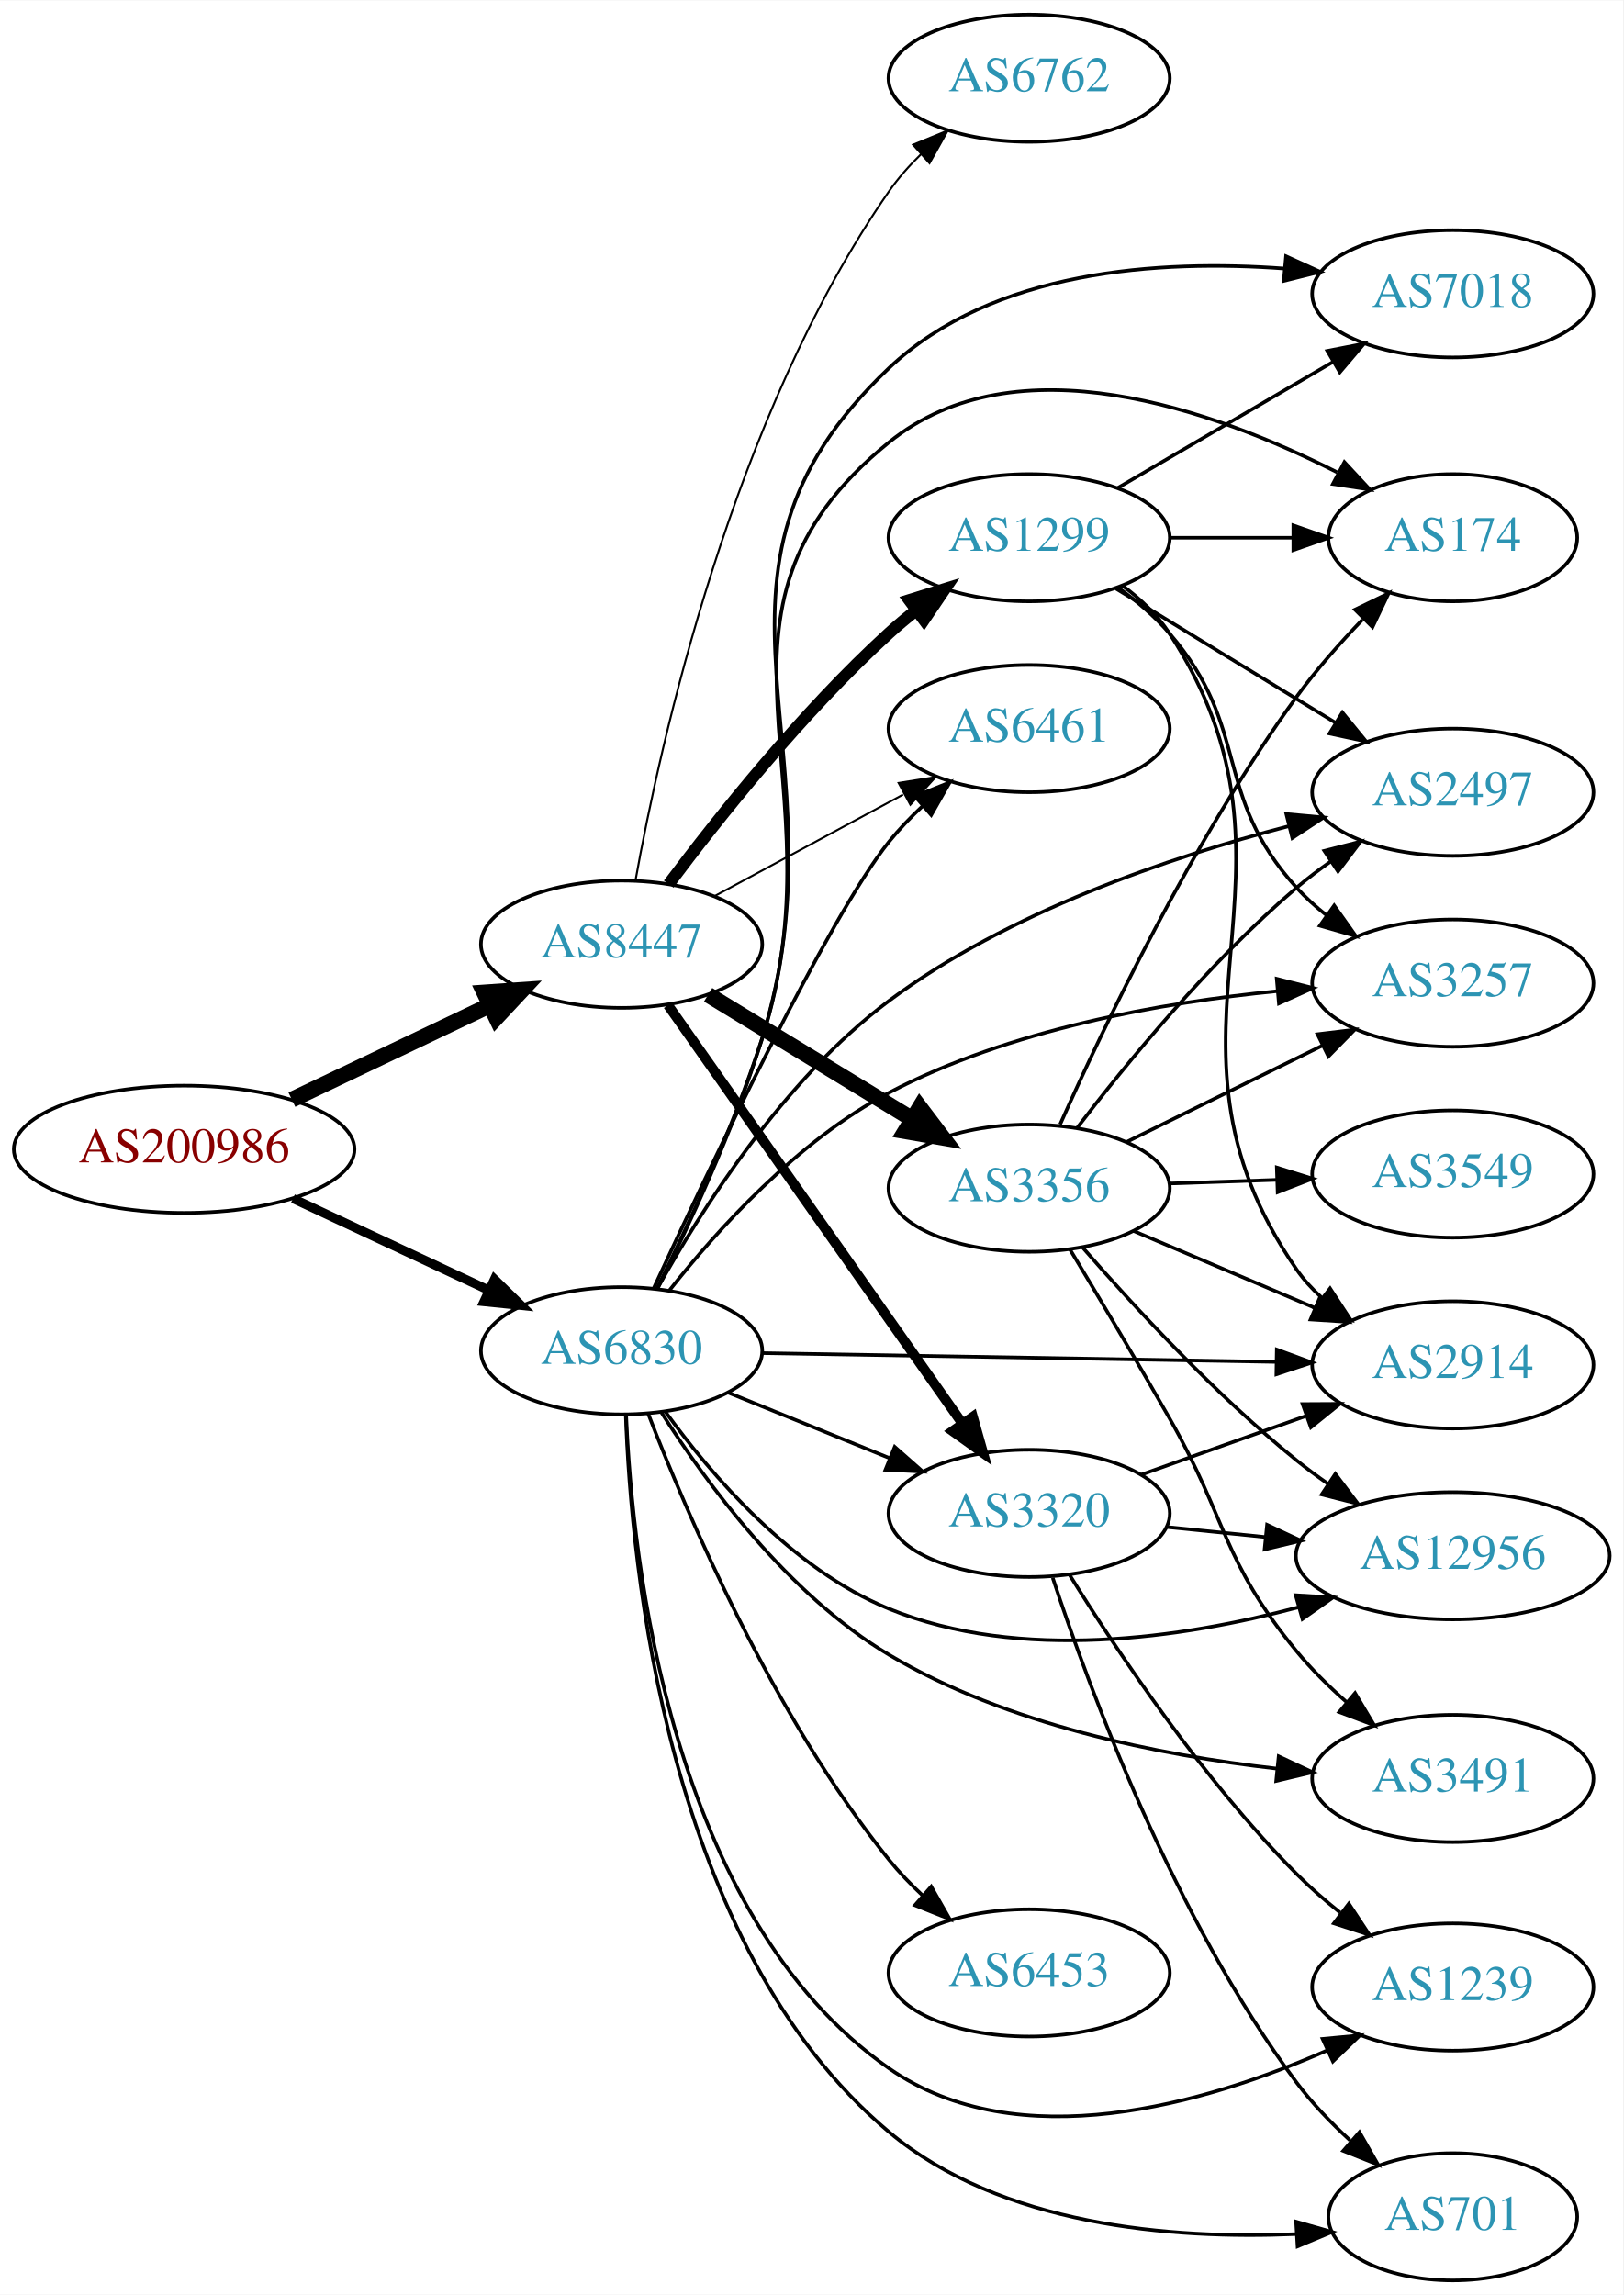
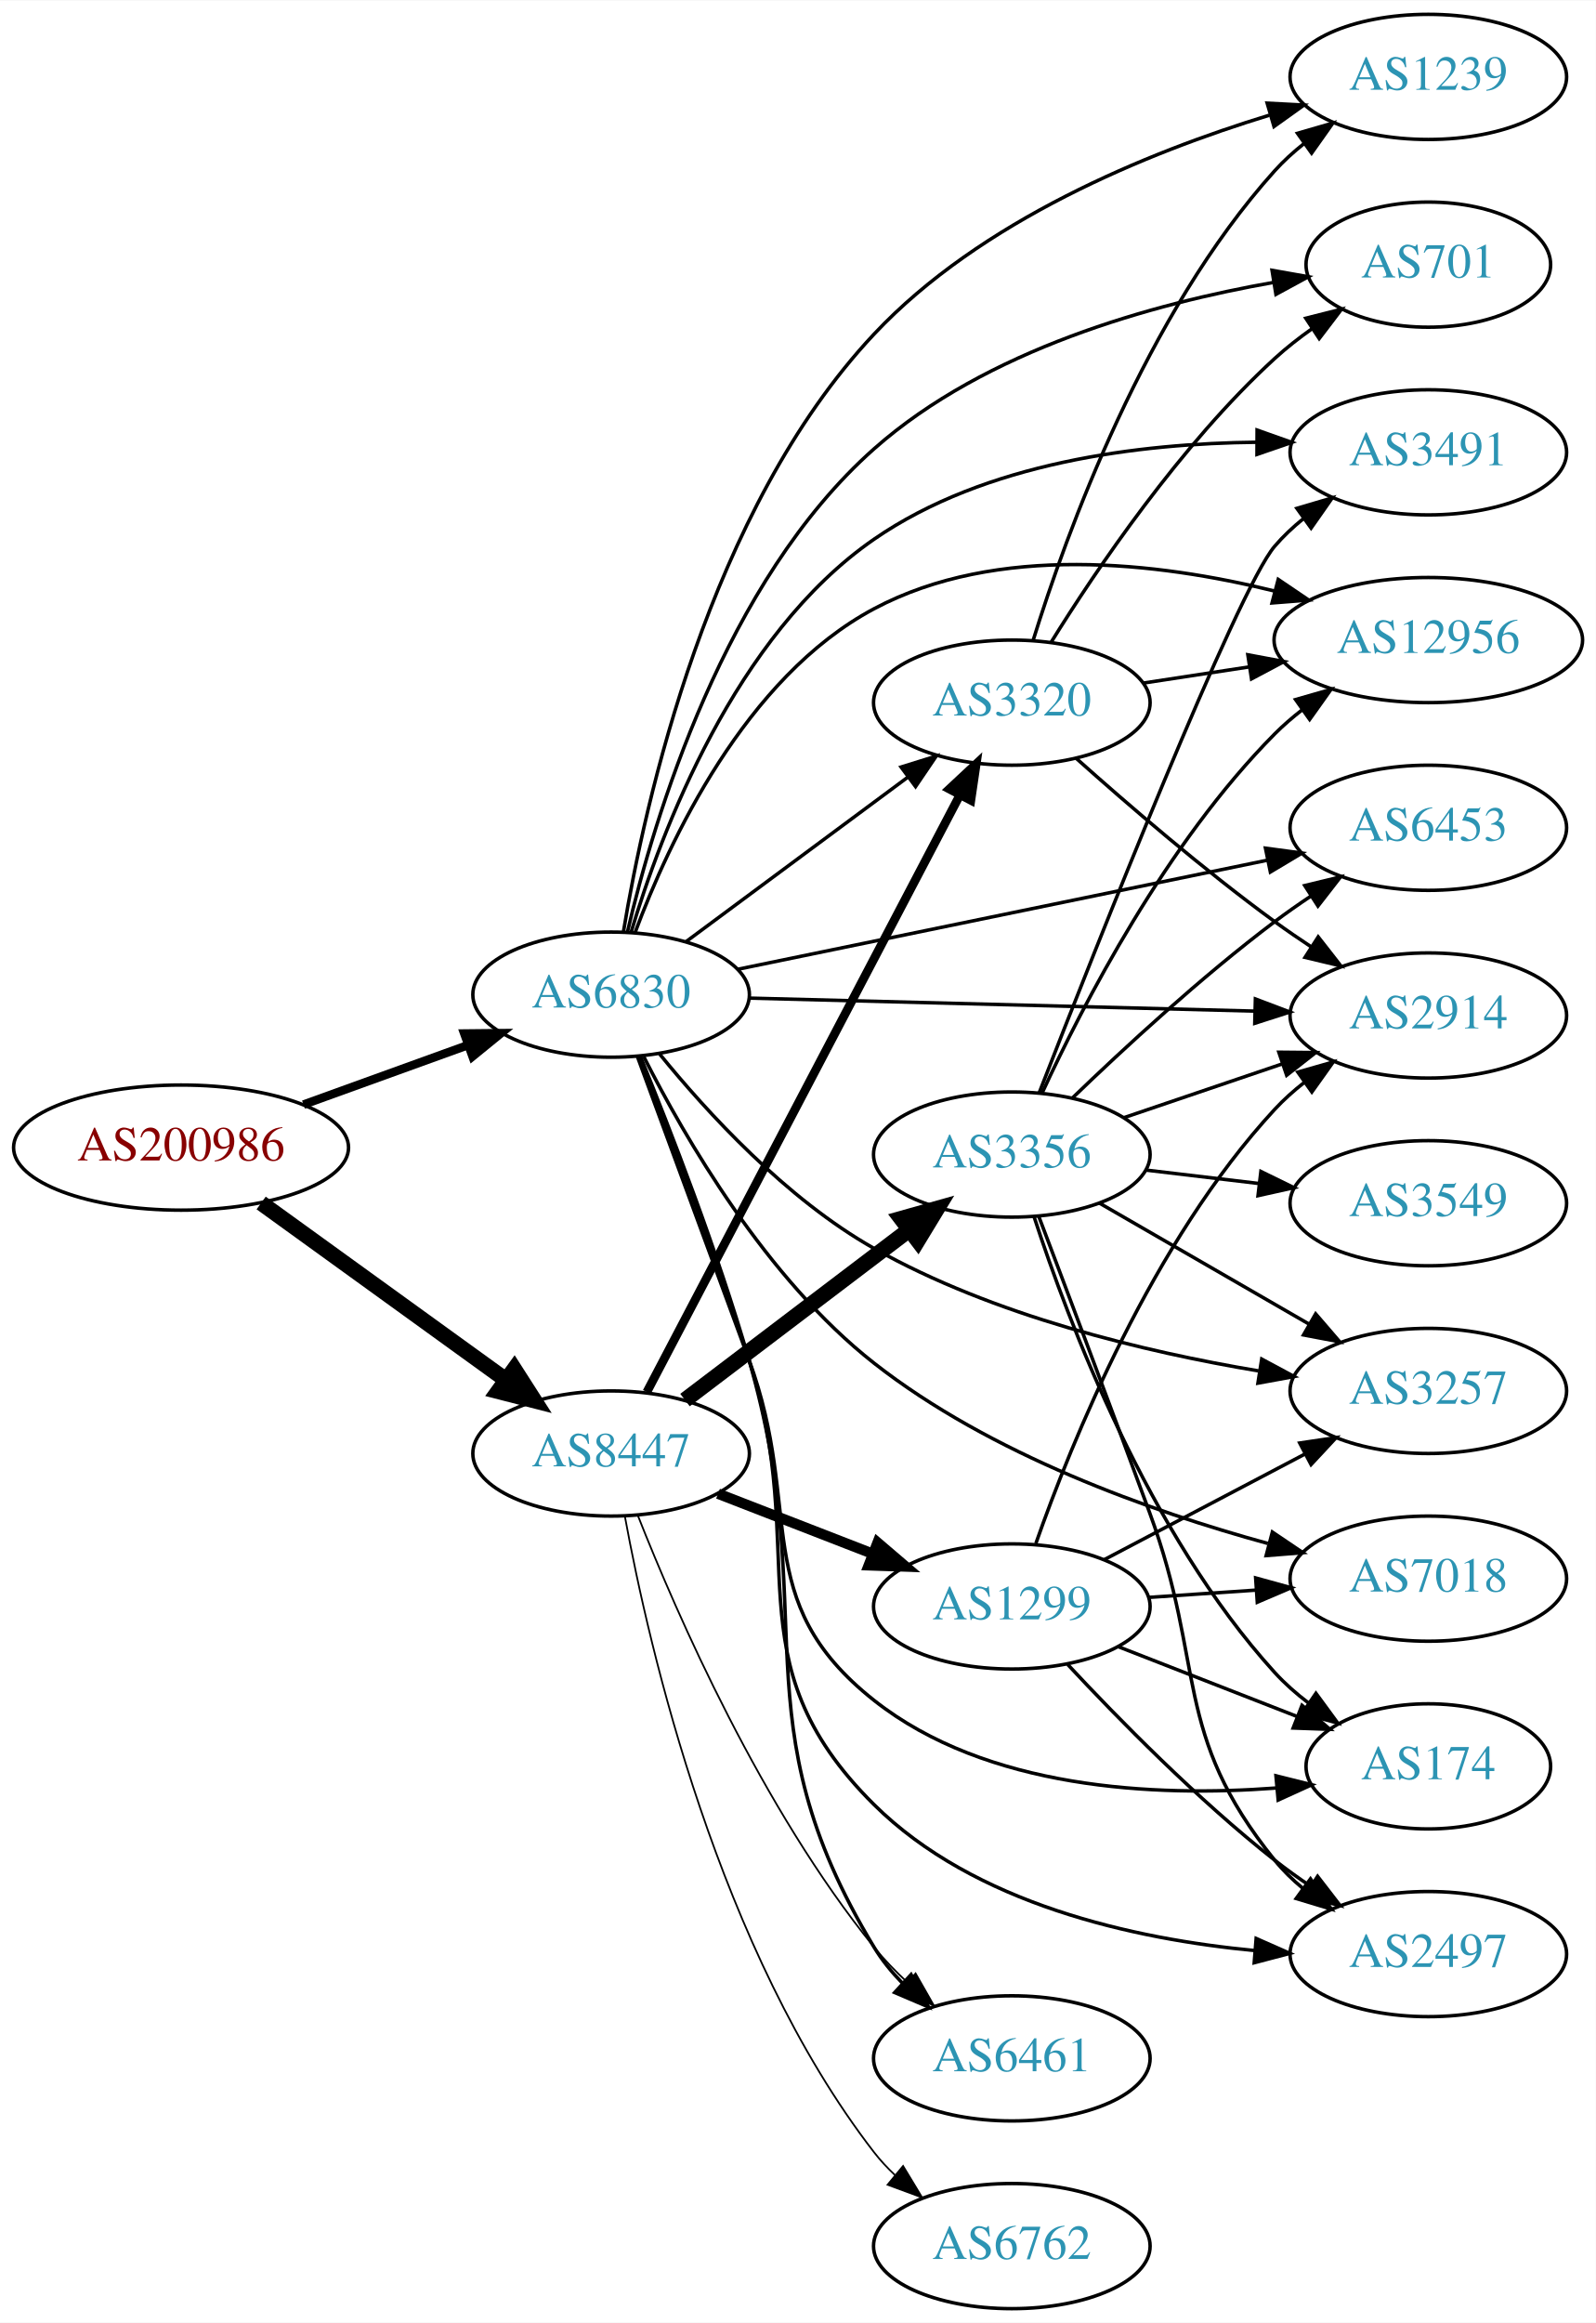
- <svg xmlns="http://www.w3.org/2000/svg" xmlns:xlink="http://www.w3.org/1999/xlink" width="459pt" height="649pt" viewBox="0.00 0.00 459.17 649.00">
-   <g id="graph0" class="graph" transform="scale(1 1) rotate(0) translate(4 645)">
-     <polygon fill="white" stroke="none" points="-4,4 -4,-645 455.17,-645 455.17,4 -4,4" />
+ <svg xmlns="http://www.w3.org/2000/svg" xmlns:xlink="http://www.w3.org/1999/xlink" width="459pt" height="668pt" viewBox="0.00 0.00 459.17 668.00">
+   <g id="graph0" class="graph" transform="scale(1 1) rotate(0) translate(4 664)">
+     <polygon fill="white" stroke="none" points="-4,4 -4,-664 455.17,-664 455.17,4 -4,4" />
    <g id="node1" class="node">
      <g id="a_node1">
        <a xlink:href="/asn/200986" xlink:title="AS200986 ~ D Swarovski Tourism Service GmbH [AT]">
-           <ellipse fill="#ffffff" stroke="black" cx="48.096" cy="-320" rx="48.192" ry="18" />
-           <text text-anchor="middle" x="48.096" y="-316.3" font-family="Times,serif" font-size="14.00" fill="#880000">AS200986</text>
+           <ellipse fill="#ffffff" stroke="black" cx="48.096" cy="-334" rx="48.192" ry="18" />
+           <text text-anchor="middle" x="48.096" y="-330.3" font-family="Times,serif" font-size="14.00" fill="#880000">AS200986</text>
        </a>
      </g>
    </g>
    <g id="node2" class="node">
      <g id="a_node2">
        <a xlink:href="/asn/6830" xlink:title="AS6830 ~ LGI-UPC [AT]">
-           <ellipse fill="#ffffff" stroke="black" cx="171.838" cy="-263" rx="39.794" ry="18" />
-           <text text-anchor="middle" x="171.838" y="-259.3" font-family="Times,serif" font-size="14.00" fill="#2c94b3">AS6830</text>
+           <ellipse fill="#ffffff" stroke="black" cx="171.838" cy="-378" rx="39.794" ry="18" />
+           <text text-anchor="middle" x="171.838" y="-374.3" font-family="Times,serif" font-size="14.00" fill="#2c94b3">AS6830</text>
        </a>
      </g>
    </g>
    <g id="edge1" class="edge">
-       <path fill="none" stroke="black" stroke-width="2.571" d="M78.877,-306.056C95.508,-298.27 116.37,-288.502 134.019,-280.239" />
-       <polygon fill="black" stroke="black" stroke-width="2.571" points="135.873,-283.235 143.445,-275.825 132.905,-276.896 135.873,-283.235" />
+       <path fill="none" stroke="black" stroke-width="2.455" d="M83.332,-346.374C97.985,-351.67 115.204,-357.893 130.474,-363.412" />
+       <polygon fill="black" stroke="black" stroke-width="2.455" points="129.586,-366.812 140.18,-366.92 131.965,-360.229 129.586,-366.812" />
    </g>
    <g id="node3" class="node">
      <g id="a_node3">
        <a xlink:href="/asn/8447" xlink:title="AS8447 ~ A1 Telekom Austria AG [AT]">
-           <ellipse fill="#ffffff" stroke="black" cx="171.838" cy="-378" rx="39.794" ry="18" />
-           <text text-anchor="middle" x="171.838" y="-374.3" font-family="Times,serif" font-size="14.00" fill="#2c94b3">AS8447</text>
+           <ellipse fill="#ffffff" stroke="black" cx="171.838" cy="-246" rx="39.794" ry="18" />
+           <text text-anchor="middle" x="171.838" y="-242.3" font-family="Times,serif" font-size="14.00" fill="#2c94b3">AS8447</text>
        </a>
      </g>
    </g>
    <g id="edge2" class="edge">
-       <path fill="none" stroke="black" stroke-width="4.5" d="M78.566,-334.04C95.31,-342.017 116.419,-352.074 134.22,-360.555" />
-       <polygon fill="black" stroke="black" stroke-width="4.5" points="132.999,-364.334 143.72,-365.081 136.386,-357.225 132.999,-364.334" />
+       <path fill="none" stroke="black" stroke-width="4.5" d="M71.142,-318.064C90.862,-303.809 119.913,-282.811 141.574,-267.153" />
+       <polygon fill="black" stroke="black" stroke-width="4.5" points="143.972,-270.278 149.77,-261.229 139.359,-263.896 143.972,-270.278" />
    </g>
    <g id="node4" class="node">
      <g id="a_node4">
-         <a xlink:href="/asn/7018" xlink:title="AS7018 ~ AT&amp;T Services, Inc. [US]">
-           <ellipse fill="#ffffff" stroke="black" cx="406.973" cy="-562" rx="39.794" ry="18" />
-           <text text-anchor="middle" x="406.973" y="-558.3" font-family="Times,serif" font-size="14.00" fill="#2c94b3">AS7018</text>
+         <a xlink:href="/asn/174" xlink:title="AS174 ~ Cogent Communications [US]">
+           <ellipse fill="#ffffff" stroke="black" cx="406.973" cy="-156" rx="35.194" ry="18" />
+           <text text-anchor="middle" x="406.973" y="-152.3" font-family="Times,serif" font-size="14.00" fill="#2c94b3">AS174</text>
        </a>
      </g>
    </g>
    <g id="edge3" class="edge">
-       <path fill="none" stroke="black" d="M181.896,-280.413C190.624,-297.849 203.631,-325.658 211.484,-351 236.927,-433.095 185.047,-481.937 247.484,-541 276.848,-568.777 324.09,-571.747 359.368,-569.145" />
-       <polygon fill="black" stroke="black" points="359.795,-572.621 369.437,-568.23 359.161,-565.65 359.795,-572.621" />
+       <path fill="none" stroke="black" d="M179.406,-360.166C187.098,-339.277 200.222,-303.629 211.484,-273 227.498,-229.449 211.086,-203.779 247.484,-175 279.891,-149.376 328.301,-147.153 363.086,-149.765" />
+       <polygon fill="black" stroke="black" points="363.133,-153.284 373.411,-150.71 363.772,-146.313 363.133,-153.284" />
    </g>
    <g id="node5" class="node">
      <g id="a_node5">
-         <a xlink:href="/asn/6461" xlink:title="AS6461 ~ Zayo Bandwidth [US]">
-           <ellipse fill="#ffffff" stroke="black" cx="287.131" cy="-439" rx="39.794" ry="18" />
-           <text text-anchor="middle" x="287.131" y="-435.3" font-family="Times,serif" font-size="14.00" fill="#2c94b3">AS6461</text>
+         <a xlink:href="/asn/701" xlink:title="AS701 ~ UUNET [US]">
+           <ellipse fill="#ffffff" stroke="black" cx="406.973" cy="-588" rx="35.194" ry="18" />
+           <text text-anchor="middle" x="406.973" y="-584.3" font-family="Times,serif" font-size="14.00" fill="#2c94b3">AS701</text>
        </a>
      </g>
    </g>
    <g id="edge4" class="edge">
-       <path fill="none" stroke="black" d="M180.955,-280.766C196.486,-314.375 230.381,-385.794 247.484,-407 250.33,-410.528 253.615,-413.944 257.044,-417.147" />
-       <polygon fill="black" stroke="black" points="254.824,-419.855 264.664,-423.782 259.421,-414.576 254.824,-419.855" />
+       <path fill="none" stroke="black" d="M176.545,-396.088C184.125,-428.555 204.444,-496.88 247.484,-535 279.706,-563.538 327.808,-576.799 362.564,-582.905" />
+       <polygon fill="black" stroke="black" points="362.006,-586.361 372.438,-584.512 363.13,-579.451 362.006,-586.361" />
    </g>
    <g id="node6" class="node">
      <g id="a_node6">
-         <a xlink:href="/asn/12956" xlink:title="AS12956 ~ TELXIUS [ES]">
-           <ellipse fill="#ffffff" stroke="black" cx="406.973" cy="-205" rx="44.393" ry="18" />
-           <text text-anchor="middle" x="406.973" y="-201.3" font-family="Times,serif" font-size="14.00" fill="#2c94b3">AS12956</text>
+         <a xlink:href="/asn/2914" xlink:title="AS2914 ~ NTT America, Inc. [US]">
+           <ellipse fill="#ffffff" stroke="black" cx="406.973" cy="-372" rx="39.794" ry="18" />
+           <text text-anchor="middle" x="406.973" y="-368.3" font-family="Times,serif" font-size="14.00" fill="#2c94b3">AS2914</text>
        </a>
      </g>
    </g>
    <g id="edge5" class="edge">
-       <path fill="none" stroke="black" d="M184.165,-245.841C197.064,-228.026 219.957,-201.223 247.484,-190 284.594,-174.87 330.512,-181.692 363.354,-190.452" />
-       <polygon fill="black" stroke="black" points="362.527,-193.855 373.102,-193.211 364.433,-187.12 362.527,-193.855" />
+       <path fill="none" stroke="black" d="M211.597,-377.002C251.514,-375.975 313.832,-374.371 357.103,-373.258" />
+       <polygon fill="black" stroke="black" points="357.215,-376.756 367.122,-373 357.035,-369.758 357.215,-376.756" />
    </g>
    <g id="node7" class="node">
      <g id="a_node7">
-         <a xlink:href="/asn/1239" xlink:title="AS1239 ~ Sprint [US]">
-           <ellipse fill="#ffffff" stroke="black" cx="406.973" cy="-83" rx="39.794" ry="18" />
-           <text text-anchor="middle" x="406.973" y="-79.3" font-family="Times,serif" font-size="14.00" fill="#2c94b3">AS1239</text>
+         <a xlink:href="/asn/6453" xlink:title="AS6453 ~ TATA COMMUNICATIONS (AMERICA) INC [US]">
+           <ellipse fill="#ffffff" stroke="black" cx="406.973" cy="-426" rx="39.794" ry="18" />
+           <text text-anchor="middle" x="406.973" y="-422.3" font-family="Times,serif" font-size="14.00" fill="#2c94b3">AS6453</text>
        </a>
      </g>
    </g>
    <g id="edge6" class="edge">
-       <path fill="none" stroke="black" d="M173.123,-244.897C174.87,-203.701 185.587,-103.189 247.484,-60 284.063,-34.478 337.032,-49.973 371.487,-65.102" />
-       <polygon fill="black" stroke="black" points="370.137,-68.333 380.686,-69.325 373.058,-61.971 370.137,-68.333" />
+       <path fill="none" stroke="black" d="M208.246,-385.29C249.017,-393.684 316.083,-407.493 360.636,-416.666" />
+       <polygon fill="black" stroke="black" points="360.114,-420.131 370.615,-418.72 361.526,-413.275 360.114,-420.131" />
    </g>
    <g id="node8" class="node">
      <g id="a_node8">
-         <a xlink:href="/asn/2914" xlink:title="AS2914 ~ NTT America, Inc. [US]">
-           <ellipse fill="#ffffff" stroke="black" cx="406.973" cy="-259" rx="39.794" ry="18" />
-           <text text-anchor="middle" x="406.973" y="-255.3" font-family="Times,serif" font-size="14.00" fill="#2c94b3">AS2914</text>
+         <a xlink:href="/asn/6461" xlink:title="AS6461 ~ Zayo Bandwidth [US]">
+           <ellipse fill="#ffffff" stroke="black" cx="287.131" cy="-72" rx="39.794" ry="18" />
+           <text text-anchor="middle" x="287.131" y="-68.3" font-family="Times,serif" font-size="14.00" fill="#2c94b3">AS6461</text>
        </a>
      </g>
    </g>
    <g id="edge7" class="edge">
-       <path fill="none" stroke="black" d="M211.597,-262.335C251.514,-261.65 313.832,-260.581 357.103,-259.838" />
-       <polygon fill="black" stroke="black" points="357.183,-263.338 367.122,-259.667 357.063,-256.339 357.183,-263.338" />
+       <path fill="none" stroke="black" d="M180.338,-360.052C188.777,-339.352 202.48,-304.164 211.484,-273 232.802,-199.222 207.702,-169.689 247.484,-104 249.718,-100.312 252.533,-96.853 255.621,-93.674" />
+       <polygon fill="black" stroke="black" points="258.145,-96.109 263.175,-86.784 253.428,-90.937 258.145,-96.109" />
    </g>
    <g id="node9" class="node">
      <g id="a_node9">
-         <a xlink:href="/asn/3320" xlink:title="AS3320 ~ DTAG [DE]">
-           <ellipse fill="#ffffff" stroke="black" cx="287.131" cy="-217" rx="39.794" ry="18" />
-           <text text-anchor="middle" x="287.131" y="-213.3" font-family="Times,serif" font-size="14.00" fill="#2c94b3">AS3320</text>
+         <a xlink:href="/asn/2497" xlink:title="AS2497 ~ Internet Initiative Japan Inc. [JP]">
+           <ellipse fill="#ffffff" stroke="black" cx="406.973" cy="-102" rx="39.794" ry="18" />
+           <text text-anchor="middle" x="406.973" y="-98.3" font-family="Times,serif" font-size="14.00" fill="#2c94b3">AS2497</text>
        </a>
      </g>
    </g>
    <g id="edge8" class="edge">
-       <path fill="none" stroke="black" d="M202.014,-251.154C215.889,-245.52 232.667,-238.708 247.576,-232.654" />
-       <polygon fill="black" stroke="black" points="249.105,-235.811 257.054,-228.806 246.472,-229.325 249.105,-235.811" />
+       <path fill="none" stroke="black" d="M179.832,-360.313C187.924,-339.562 201.423,-304.044 211.484,-273 229.705,-216.783 205.505,-186.594 247.484,-145 276.332,-116.417 322.144,-106.33 357.111,-103.004" />
+       <polygon fill="black" stroke="black" points="357.432,-106.49 367.122,-102.206 356.876,-99.512 357.432,-106.49" />
    </g>
    <g id="node10" class="node">
      <g id="a_node10">
-         <a xlink:href="/asn/2497" xlink:title="AS2497 ~ Internet Initiative Japan Inc. [JP]">
-           <ellipse fill="#ffffff" stroke="black" cx="406.973" cy="-421" rx="39.794" ry="18" />
-           <text text-anchor="middle" x="406.973" y="-417.3" font-family="Times,serif" font-size="14.00" fill="#2c94b3">AS2497</text>
+         <a xlink:href="/asn/3491" xlink:title="AS3491 ~ PCCW Global, Inc. [US]">
+           <ellipse fill="#ffffff" stroke="black" cx="406.973" cy="-534" rx="39.794" ry="18" />
+           <text text-anchor="middle" x="406.973" y="-530.3" font-family="Times,serif" font-size="14.00" fill="#2c94b3">AS3491</text>
        </a>
      </g>
    </g>
    <g id="edge9" class="edge">
-       <path fill="none" stroke="black" d="M181.874,-280.453C194.034,-302.357 217.627,-339.744 247.484,-362 281.191,-387.125 326.774,-402.602 360.403,-411.363" />
-       <polygon fill="black" stroke="black" points="359.879,-414.84 370.43,-413.87 361.577,-408.049 359.879,-414.84" />
+       <path fill="none" stroke="black" d="M177.545,-395.819C186.174,-424.71 207.429,-481.322 247.484,-509 279.572,-531.172 323.97,-536.569 357.614,-536.908" />
+       <polygon fill="black" stroke="black" points="357.7,-540.408 367.684,-536.864 357.669,-533.408 357.7,-540.408" />
    </g>
    <g id="node11" class="node">
      <g id="a_node11">
-         <a xlink:href="/asn/6453" xlink:title="AS6453 ~ TATA COMMUNICATIONS (AMERICA) INC [US]">
-           <ellipse fill="#ffffff" stroke="black" cx="287.131" cy="-87" rx="39.794" ry="18" />
-           <text text-anchor="middle" x="287.131" y="-83.3" font-family="Times,serif" font-size="14.00" fill="#2c94b3">AS6453</text>
+         <a xlink:href="/asn/12956" xlink:title="AS12956 ~ TELXIUS [ES]">
+           <ellipse fill="#ffffff" stroke="black" cx="406.973" cy="-480" rx="44.393" ry="18" />
+           <text text-anchor="middle" x="406.973" y="-476.3" font-family="Times,serif" font-size="14.00" fill="#2c94b3">AS12956</text>
        </a>
      </g>
    </g>
    <g id="edge10" class="edge">
-       <path fill="none" stroke="black" d="M179.331,-245.272C190.361,-216.694 214.779,-159.549 247.484,-119 250.33,-115.472 253.615,-112.056 257.044,-108.853" />
-       <polygon fill="black" stroke="black" points="259.421,-111.424 264.664,-102.218 254.824,-106.145 259.421,-111.424" />
+       <path fill="none" stroke="black" d="M178.752,-395.911C188.431,-421.934 210.384,-469.241 247.484,-489 282.866,-507.844 329.205,-502.369 362.629,-494.127" />
+       <polygon fill="black" stroke="black" points="363.786,-497.442 372.561,-491.504 361.999,-490.674 363.786,-497.442" />
    </g>
    <g id="node12" class="node">
      <g id="a_node12">
-         <a xlink:href="/asn/701" xlink:title="AS701 ~ UUNET [US]">
-           <ellipse fill="#ffffff" stroke="black" cx="406.973" cy="-18" rx="35.194" ry="18" />
-           <text text-anchor="middle" x="406.973" y="-14.3" font-family="Times,serif" font-size="14.00" fill="#2c94b3">AS701</text>
+         <a xlink:href="/asn/3320" xlink:title="AS3320 ~ DTAG [DE]">
+           <ellipse fill="#ffffff" stroke="black" cx="287.131" cy="-462" rx="39.794" ry="18" />
+           <text text-anchor="middle" x="287.131" y="-458.3" font-family="Times,serif" font-size="14.00" fill="#2c94b3">AS3320</text>
        </a>
      </g>
    </g>
    <g id="edge11" class="edge">
-       <path fill="none" stroke="black" d="M173.022,-244.981C174.51,-202.302 184.639,-94.685 247.484,-42 279.181,-15.428 327.494,-11.62 362.445,-13.101" />
-       <polygon fill="black" stroke="black" points="362.642,-16.618 372.83,-13.711 363.052,-9.63 362.642,-16.618" />
+       <path fill="none" stroke="black" d="M193.354,-393.212C211.209,-406.45 237.282,-425.781 257.245,-440.583" />
+       <polygon fill="black" stroke="black" points="255.267,-443.473 265.384,-446.618 259.436,-437.85 255.267,-443.473" />
    </g>
    <g id="node13" class="node">
      <g id="a_node13">
        <a xlink:href="/asn/3257" xlink:title="AS3257 ~ GTT [DE]">
-           <ellipse fill="#ffffff" stroke="black" cx="406.973" cy="-367" rx="39.794" ry="18" />
-           <text text-anchor="middle" x="406.973" y="-363.3" font-family="Times,serif" font-size="14.00" fill="#2c94b3">AS3257</text>
+           <ellipse fill="#ffffff" stroke="black" cx="406.973" cy="-264" rx="39.794" ry="18" />
+           <text text-anchor="middle" x="406.973" y="-260.3" font-family="Times,serif" font-size="14.00" fill="#2c94b3">AS3257</text>
        </a>
      </g>
    </g>
    <g id="edge12" class="edge">
-       <path fill="none" stroke="black" d="M185.374,-280.09C198.785,-297.054 221.649,-322.428 247.484,-336 281.527,-353.884 324.586,-361.503 357.227,-364.723" />
-       <polygon fill="black" stroke="black" points="357.166,-368.231 367.435,-365.621 357.78,-361.258 357.166,-368.231" />
+       <path fill="none" stroke="black" d="M185.8,-360.915C199.381,-344.204 222.225,-319.252 247.484,-305 281.77,-285.655 325.351,-275.242 358.132,-269.757" />
+       <polygon fill="black" stroke="black" points="359.036,-273.158 368.37,-268.145 357.947,-266.243 359.036,-273.158" />
    </g>
    <g id="node14" class="node">
      <g id="a_node14">
-         <a xlink:href="/asn/3491" xlink:title="AS3491 ~ PCCW Global, Inc. [US]">
-           <ellipse fill="#ffffff" stroke="black" cx="406.973" cy="-142" rx="39.794" ry="18" />
-           <text text-anchor="middle" x="406.973" y="-138.3" font-family="Times,serif" font-size="14.00" fill="#2c94b3">AS3491</text>
+         <a xlink:href="/asn/7018" xlink:title="AS7018 ~ AT&amp;T Services, Inc. [US]">
+           <ellipse fill="#ffffff" stroke="black" cx="406.973" cy="-210" rx="39.794" ry="18" />
+           <text text-anchor="middle" x="406.973" y="-206.3" font-family="Times,serif" font-size="14.00" fill="#2c94b3">AS7018</text>
        </a>
      </g>
    </g>
    <g id="edge13" class="edge">
-       <path fill="none" stroke="black" d="M183.116,-245.52C195.712,-225.712 218.939,-193.981 247.484,-177 280.809,-157.176 324.101,-148.551 357.017,-144.813" />
-       <polygon fill="black" stroke="black" points="357.719,-148.26 367.313,-143.764 357.009,-141.296 357.719,-148.26" />
+       <path fill="none" stroke="black" d="M181.219,-360.18C192.989,-336.916 216.49,-296.308 247.484,-272 280.985,-245.727 326.985,-229.388 360.8,-220.123" />
+       <polygon fill="black" stroke="black" points="362.096,-223.401 370.876,-217.472 360.314,-216.632 362.096,-223.401" />
    </g>
    <g id="node15" class="node">
      <g id="a_node15">
-         <a xlink:href="/asn/174" xlink:title="AS174 ~ Cogent Communications [US]">
-           <ellipse fill="#ffffff" stroke="black" cx="406.973" cy="-493" rx="35.194" ry="18" />
-           <text text-anchor="middle" x="406.973" y="-489.3" font-family="Times,serif" font-size="14.00" fill="#2c94b3">AS174</text>
+         <a xlink:href="/asn/1239" xlink:title="AS1239 ~ Sprint [US]">
+           <ellipse fill="#ffffff" stroke="black" cx="406.973" cy="-642" rx="39.794" ry="18" />
+           <text text-anchor="middle" x="406.973" y="-638.3" font-family="Times,serif" font-size="14.00" fill="#2c94b3">AS1239</text>
        </a>
      </g>
    </g>
    <g id="edge14" class="edge">
-       <path fill="none" stroke="black" d="M181.773,-280.452C190.408,-297.918 203.344,-325.749 211.484,-351 235.047,-424.092 187.792,-471.684 247.484,-520 283.478,-549.134 339.381,-529.167 374.273,-511.505" />
-       <polygon fill="black" stroke="black" points="376.31,-514.387 383.523,-506.627 373.045,-508.196 376.31,-514.387" />
+       <path fill="none" stroke="black" d="M175.38,-396.075C181.434,-432.894 199.924,-517.372 247.484,-568 278.141,-600.634 326.059,-620.224 361.185,-630.97" />
+       <polygon fill="black" stroke="black" points="360.604,-634.447 371.184,-633.898 362.571,-627.729 360.604,-634.447" />
    </g>
    <g id="edge19" class="edge">
-       <path fill="none" stroke="black" stroke-width="0.562" d="M197.981,-391.538C213.712,-400.008 234.196,-411.037 251.458,-420.331" />
-       <polygon fill="black" stroke="black" stroke-width="0.562" points="250.202,-423.63 260.666,-425.289 253.52,-417.467 250.202,-423.63" />
-     </g>
-     <g id="edge18" class="edge">
-       <path fill="none" stroke="black" stroke-width="2.812" d="M184.962,-360.77C204.979,-332.324 245.033,-275.404 268.288,-242.356" />
-       <polygon fill="black" stroke="black" stroke-width="2.812" points="271.201,-244.298 274.094,-234.106 265.477,-240.27 271.201,-244.298" />
+       <path fill="none" stroke="black" stroke-width="0.5" d="M179.569,-228.065C190.761,-199.743 215.197,-143.797 247.484,-104 250.34,-100.48 253.631,-97.069 257.063,-93.868" />
+       <polygon fill="black" stroke="black" stroke-width="0.5" points="259.439,-96.44 264.686,-87.236 254.845,-91.159 259.439,-96.44" />
+     </g>
+     <g id="edge16" class="edge">
+       <path fill="none" stroke="black" stroke-width="2.5" d="M182.109,-263.676C201.951,-301.505 248.628,-390.499 272.115,-435.278" />
+       <polygon fill="black" stroke="black" stroke-width="2.5" points="269.146,-437.152 276.89,-444.383 275.345,-433.901 269.146,-437.152" />
    </g>
    <g id="node16" class="node">
      <g id="a_node16">
        <a xlink:href="/asn/3356" xlink:title="AS3356 ~ Level 3 Parent, LLC [US]">
-           <ellipse fill="#ffffff" stroke="black" cx="287.131" cy="-309" rx="39.794" ry="18" />
-           <text text-anchor="middle" x="287.131" y="-305.3" font-family="Times,serif" font-size="14.00" fill="#2c94b3">AS3356</text>
+           <ellipse fill="#ffffff" stroke="black" cx="287.131" cy="-332" rx="39.794" ry="18" />
+           <text text-anchor="middle" x="287.131" y="-328.3" font-family="Times,serif" font-size="14.00" fill="#2c94b3">AS3356</text>
        </a>
      </g>
    </g>
    <g id="edge15" class="edge">
-       <path fill="none" stroke="black" stroke-width="4.5" d="M196.312,-363.703C213.022,-353.526 235.677,-339.728 254.054,-328.536" />
-       <polygon fill="black" stroke="black" stroke-width="4.5" points="256.194,-331.843 262.687,-323.279 252.098,-325.117 256.194,-331.843" />
+       <path fill="none" stroke="black" stroke-width="4.5" d="M193.092,-261.375C211.025,-274.987 237.395,-295.005 257.487,-310.256" />
+       <polygon fill="black" stroke="black" stroke-width="4.5" points="255.324,-313.558 265.67,-316.468 260.085,-307.286 255.324,-313.558" />
    </g>
    <g id="node17" class="node">
      <g id="a_node17">
        <a xlink:href="/asn/1299" xlink:title="AS1299 ~ Telia Carrier [EU]">
-           <ellipse fill="#ffffff" stroke="black" cx="287.131" cy="-493" rx="39.794" ry="18" />
-           <text text-anchor="middle" x="287.131" y="-489.3" font-family="Times,serif" font-size="14.00" fill="#2c94b3">AS1299</text>
-         </a>
-       </g>
-     </g>
-     <g id="edge16" class="edge">
-       <path fill="none" stroke="black" stroke-width="3.375" d="M185.163,-395.017C199.097,-413.622 223.042,-443.746 247.484,-466 249.905,-468.204 252.513,-470.379 255.19,-472.479" />
-       <polygon fill="black" stroke="black" stroke-width="3.375" points="253.199,-475.359 263.313,-478.513 257.373,-469.74 253.199,-475.359" />
+           <ellipse fill="#ffffff" stroke="black" cx="287.131" cy="-202" rx="39.794" ry="18" />
+           <text text-anchor="middle" x="287.131" y="-198.3" font-family="Times,serif" font-size="14.00" fill="#2c94b3">AS1299</text>
+         </a>
+       </g>
+     </g>
+     <g id="edge17" class="edge">
+       <path fill="none" stroke="black" stroke-width="3" d="M202.604,-234.44C216.134,-229.185 232.328,-222.896 246.839,-217.26" />
+       <polygon fill="black" stroke="black" stroke-width="3" points="248.509,-220.366 256.563,-213.483 245.975,-213.841 248.509,-220.366" />
    </g>
    <g id="node18" class="node">
      <g id="a_node18">
        <a xlink:href="/asn/6762" xlink:title="AS6762 ~ TELECOM ITALIA SPARKLE S.p.A. [IT]">
-           <ellipse fill="#ffffff" stroke="black" cx="287.131" cy="-623" rx="39.794" ry="18" />
-           <text text-anchor="middle" x="287.131" y="-619.3" font-family="Times,serif" font-size="14.00" fill="#2c94b3">AS6762</text>
-         </a>
-       </g>
-     </g>
-     <g id="edge17" class="edge">
-       <path fill="none" stroke="black" stroke-width="0.562" d="M175.771,-396.041C182.745,-434.73 203.157,-527.325 247.484,-591 250.074,-594.72 253.207,-598.249 256.557,-601.513" />
-       <polygon fill="black" stroke="black" stroke-width="0.562" points="254.3,-604.189 264.106,-608.201 258.942,-598.95 254.3,-604.189" />
+           <ellipse fill="#ffffff" stroke="black" cx="287.131" cy="-18" rx="39.794" ry="18" />
+           <text text-anchor="middle" x="287.131" y="-14.3" font-family="Times,serif" font-size="14.00" fill="#2c94b3">AS6762</text>
+         </a>
+       </g>
+     </g>
+     <g id="edge18" class="edge">
+       <path fill="none" stroke="black" stroke-width="0.5" d="M175.809,-227.85C182.704,-190.321 202.736,-102.862 247.484,-45 249.268,-42.694 251.304,-40.506 253.487,-38.449" />
+       <polygon fill="black" stroke="black" stroke-width="0.5" points="255.843,-41.043 261.324,-31.976 251.385,-35.646 255.843,-41.043" />
+     </g>
+     <g id="edge20" class="edge">
+       <path fill="none" stroke="black" d="M298.378,-479.271C311.449,-500.316 335.637,-536.134 362.777,-561 366.095,-564.039 369.8,-566.937 373.607,-569.629" />
+       <polygon fill="black" stroke="black" points="371.722,-572.579 381.995,-575.17 375.58,-566.738 371.722,-572.579" />
+     </g>
+     <g id="edge21" class="edge">
+       <path fill="none" stroke="black" d="M305.65,-445.982C320.421,-432.783 342.358,-413.882 362.777,-399 366.154,-396.539 369.756,-394.066 373.385,-391.671" />
+       <polygon fill="black" stroke="black" points="375.285,-394.61 381.808,-386.261 371.502,-388.72 375.285,-394.61" />
+     </g>
+     <g id="edge23" class="edge">
+       <path fill="none" stroke="black" d="M325.094,-467.646C334.712,-469.115 345.242,-470.723 355.43,-472.28" />
+       <polygon fill="black" stroke="black" points="355.045,-475.761 365.459,-473.812 356.102,-468.842 355.045,-475.761" />
+     </g>
+     <g id="edge22" class="edge">
+       <path fill="none" stroke="black" d="M293.264,-479.91C302.769,-510.55 325.598,-573.708 362.777,-615 365.292,-617.793 368.163,-620.403 371.201,-622.814" />
+       <polygon fill="black" stroke="black" points="369.33,-625.778 379.509,-628.718 373.385,-620.072 369.33,-625.778" />
+     </g>
+     <g id="edge30" class="edge">
+       <path fill="none" stroke="black" d="M293.54,-314.083C303.318,-284.075 326.364,-223.016 362.777,-183 365.657,-179.836 368.99,-176.903 372.504,-174.228" />
+       <polygon fill="black" stroke="black" points="374.636,-177.01 380.899,-168.464 370.673,-171.239 374.636,-177.01" />
+     </g>
+     <g id="edge32" class="edge">
+       <path fill="none" stroke="black" d="M319.401,-342.614C333.385,-347.361 350.055,-353.019 365.017,-358.098" />
+       <polygon fill="black" stroke="black" points="363.963,-361.436 374.557,-361.336 366.213,-354.808 363.963,-361.436" />
+     </g>
+     <g id="edge36" class="edge">
+       <path fill="none" stroke="black" d="M304.608,-348.309C319.277,-362.449 341.627,-383.086 362.777,-399 366.116,-401.512 369.694,-404.017 373.309,-406.432" />
+       <polygon fill="black" stroke="black" points="371.417,-409.376 381.717,-411.862 375.216,-403.496 371.417,-409.376" />
+     </g>
+     <g id="edge31" class="edge">
+       <path fill="none" stroke="black" d="M294.906,-314.164C302.68,-293.648 315.773,-258.937 326.777,-229 343.075,-184.664 333.117,-165.764 362.777,-129 365.137,-126.075 367.904,-123.377 370.878,-120.911" />
+       <polygon fill="black" stroke="black" points="373.07,-123.644 379.095,-114.93 368.95,-117.985 373.07,-123.644" />
    </g>
    <g id="edge34" class="edge">
-       <path fill="none" stroke="black" d="M326.066,-213.137C334.96,-212.231 344.588,-211.251 353.978,-210.295" />
-       <polygon fill="black" stroke="black" points="354.433,-213.767 364.027,-209.271 353.724,-206.803 354.433,-213.767" />
-     </g>
-     <g id="edge32" class="edge">
-       <path fill="none" stroke="black" d="M298.604,-199.534C311.903,-178.182 336.321,-141.611 362.777,-115 366.547,-111.209 370.792,-107.512 375.111,-104.057" />
-       <polygon fill="black" stroke="black" points="377.562,-106.59 383.403,-97.751 373.325,-101.019 377.562,-106.59" />
+       <path fill="none" stroke="black" d="M295.003,-349.759C311.328,-391.686 351.88,-494.262 362.777,-507 365.221,-509.856 368.043,-512.508 371.052,-514.945" />
+       <polygon fill="black" stroke="black" points="369.155,-517.891 379.318,-520.885 373.24,-512.207 369.155,-517.891" />
+     </g>
+     <g id="edge29" class="edge">
+       <path fill="none" stroke="black" d="M295.874,-349.751C307.544,-374.993 331.628,-421.667 362.777,-453 365.221,-455.458 367.928,-457.796 370.762,-459.993" />
+       <polygon fill="black" stroke="black" points="368.781,-462.879 378.966,-465.796 372.823,-457.164 368.781,-462.879" />
    </g>
    <g id="edge33" class="edge">
-       <path fill="none" stroke="black" d="M318.785,-227.925C332.994,-232.99 350.078,-239.078 365.343,-244.519" />
-       <polygon fill="black" stroke="black" points="364.469,-247.923 375.063,-247.983 366.819,-241.329 364.469,-247.923" />
-     </g>
-     <g id="edge35" class="edge">
-       <path fill="none" stroke="black" d="M293.795,-198.777C304.101,-167.478 328.107,-102.399 362.777,-56 367.116,-50.194 372.465,-44.627 377.904,-39.629" />
-       <polygon fill="black" stroke="black" points="380.569,-41.95 385.829,-32.752 375.982,-36.663 380.569,-41.95" />
-     </g>
-     <g id="edge23" class="edge">
-       <path fill="none" stroke="black" d="M302.244,-292.228C316.535,-275.806 339.754,-250.609 362.777,-232 365.627,-229.696 368.687,-227.431 371.812,-225.252" />
-       <polygon fill="black" stroke="black" points="373.751,-228.166 380.145,-219.719 369.878,-222.335 373.751,-228.166" />
-     </g>
-     <g id="edge21" class="edge">
-       <path fill="none" stroke="black" d="M316.657,-296.896C332.031,-290.373 351.208,-282.237 367.846,-275.177" />
-       <polygon fill="black" stroke="black" points="369.463,-278.293 377.301,-271.165 366.729,-271.849 369.463,-278.293" />
-     </g>
-     <g id="edge22" class="edge">
-       <path fill="none" stroke="black" d="M300.614,-325.962C314.502,-344.124 338.234,-373.142 362.777,-394 365.799,-396.568 369.088,-399.065 372.457,-401.437" />
-       <polygon fill="black" stroke="black" points="370.627,-404.423 380.893,-407.044 374.502,-398.594 370.627,-404.423" />
-     </g>
-     <g id="edge26" class="edge">
-       <path fill="none" stroke="black" d="M314.577,-322.016C330.988,-330.094 352.288,-340.577 370.196,-349.391" />
-       <polygon fill="black" stroke="black" points="368.69,-352.551 379.208,-353.826 371.781,-346.27 368.69,-352.551" />
-     </g>
-     <g id="edge25" class="edge">
-       <path fill="none" stroke="black" d="M298.641,-291.722C306.514,-278.682 317.484,-260.312 326.777,-244 343.318,-214.968 341.568,-203.819 362.777,-178 366.925,-172.951 371.857,-168.08 376.88,-163.641" />
-       <polygon fill="black" stroke="black" points="379.325,-166.158 384.747,-157.056 374.832,-160.791 379.325,-166.158" />
-     </g>
-     <g id="edge24" class="edge">
-       <path fill="none" stroke="black" d="M295.886,-327.023C308.095,-354.438 333.452,-407.685 362.777,-448 368.272,-455.553 374.967,-463.125 381.431,-469.845" />
-       <polygon fill="black" stroke="black" points="379.295,-472.662 388.826,-477.291 384.262,-467.729 379.295,-472.662" />
+       <path fill="none" stroke="black" d="M312.262,-318.075C329.702,-308.012 353.475,-294.293 372.713,-283.192" />
+       <polygon fill="black" stroke="black" points="374.557,-286.17 381.469,-278.14 371.058,-280.107 374.557,-286.17" />
    </g>
    <g id="node19" class="node">
      <g id="a_node19">
        <a xlink:href="/asn/3549" xlink:title="AS3549 ~ Level 3 Parent, LLC [US]">
-           <ellipse fill="#ffffff" stroke="black" cx="406.973" cy="-313" rx="39.794" ry="18" />
-           <text text-anchor="middle" x="406.973" y="-309.3" font-family="Times,serif" font-size="14.00" fill="#2c94b3">AS3549</text>
-         </a>
-       </g>
-     </g>
-     <g id="edge20" class="edge">
-       <path fill="none" stroke="black" d="M326.717,-310.31C336.484,-310.641 347.1,-311.002 357.294,-311.348" />
-       <polygon fill="black" stroke="black" points="357.188,-314.846 367.301,-311.687 357.425,-307.85 357.188,-314.846" />
+           <ellipse fill="#ffffff" stroke="black" cx="406.973" cy="-318" rx="39.794" ry="18" />
+           <text text-anchor="middle" x="406.973" y="-314.3" font-family="Times,serif" font-size="14.00" fill="#2c94b3">AS3549</text>
+         </a>
+       </g>
+     </g>
+     <g id="edge35" class="edge">
+       <path fill="none" stroke="black" d="M325.741,-327.532C336.052,-326.307 347.369,-324.962 358.17,-323.679" />
+       <polygon fill="black" stroke="black" points="358.799,-327.129 368.316,-322.474 357.973,-320.178 358.799,-327.129" />
+     </g>
+     <g id="edge26" class="edge">
+       <path fill="none" stroke="black" d="M317.868,-190.392C333.485,-184.296 352.762,-176.771 369.298,-170.316" />
+       <polygon fill="black" stroke="black" points="370.627,-173.555 378.67,-166.658 368.081,-167.034 370.627,-173.555" />
+     </g>
+     <g id="edge25" class="edge">
+       <path fill="none" stroke="black" d="M294.052,-220.122C304.277,-249.227 327.59,-306.972 362.777,-345 365.33,-347.759 368.226,-350.346 371.28,-352.742" />
+       <polygon fill="black" stroke="black" points="369.422,-355.715 379.61,-358.626 373.461,-349.997 369.422,-355.715" />
+     </g>
+     <g id="edge24" class="edge">
+       <path fill="none" stroke="black" d="M303.228,-185.288C317.694,-169.765 340.551,-146.481 362.777,-129 366.062,-126.417 369.606,-123.867 373.201,-121.427" />
+       <polygon fill="black" stroke="black" points="375.115,-124.357 381.585,-115.967 371.295,-118.491 375.115,-124.357" />
    </g>
    <g id="edge27" class="edge">
-       <path fill="none" stroke="black" d="M312.262,-507.13C329.818,-517.409 353.793,-531.447 373.098,-542.75" />
-       <polygon fill="black" stroke="black" points="371.476,-545.857 381.874,-547.889 375.013,-539.816 371.476,-545.857" />
+       <path fill="none" stroke="black" d="M313.701,-215.453C330.61,-224.35 352.984,-236.121 371.465,-245.844" />
+       <polygon fill="black" stroke="black" points="369.974,-249.014 380.453,-250.573 373.233,-242.82 369.974,-249.014" />
    </g>
    <g id="edge28" class="edge">
-       <path fill="none" stroke="black" d="M313.532,-479.447C318.583,-475.7 323.373,-471.206 326.777,-466 371.432,-397.722 316.39,-353.114 362.777,-286 364.738,-283.163 367.105,-280.563 369.707,-278.195" />
-       <polygon fill="black" stroke="black" points="372.259,-280.648 378.053,-271.777 367.992,-275.099 372.259,-280.648" />
-     </g>
-     <g id="edge30" class="edge">
-       <path fill="none" stroke="black" d="M311.695,-478.603C329.518,-467.713 354.191,-452.638 373.826,-440.642" />
-       <polygon fill="black" stroke="black" points="375.742,-443.573 382.45,-435.372 372.092,-437.599 375.742,-443.573" />
-     </g>
-     <g id="edge29" class="edge">
-       <path fill="none" stroke="black" d="M312.149,-479C317.387,-475.226 322.605,-470.832 326.777,-466 350.161,-438.922 338.709,-420.471 362.777,-394 365.306,-391.219 368.185,-388.617 371.23,-386.212" />
-       <polygon fill="black" stroke="black" points="373.413,-388.955 379.545,-380.315 369.363,-383.245 373.413,-388.955" />
-     </g>
-     <g id="edge31" class="edge">
-       <path fill="none" stroke="black" d="M327.044,-493C338.13,-493 350.29,-493 361.672,-493" />
-       <polygon fill="black" stroke="black" points="361.854,-496.5 371.854,-493 361.854,-489.5 361.854,-496.5" />
+       <path fill="none" stroke="black" d="M326.391,-204.597C336.27,-205.268 347.037,-205.999 357.367,-206.7" />
+       <polygon fill="black" stroke="black" points="357.288,-210.203 367.502,-207.388 357.762,-203.219 357.288,-210.203" />
    </g>
  </g>
</svg>
